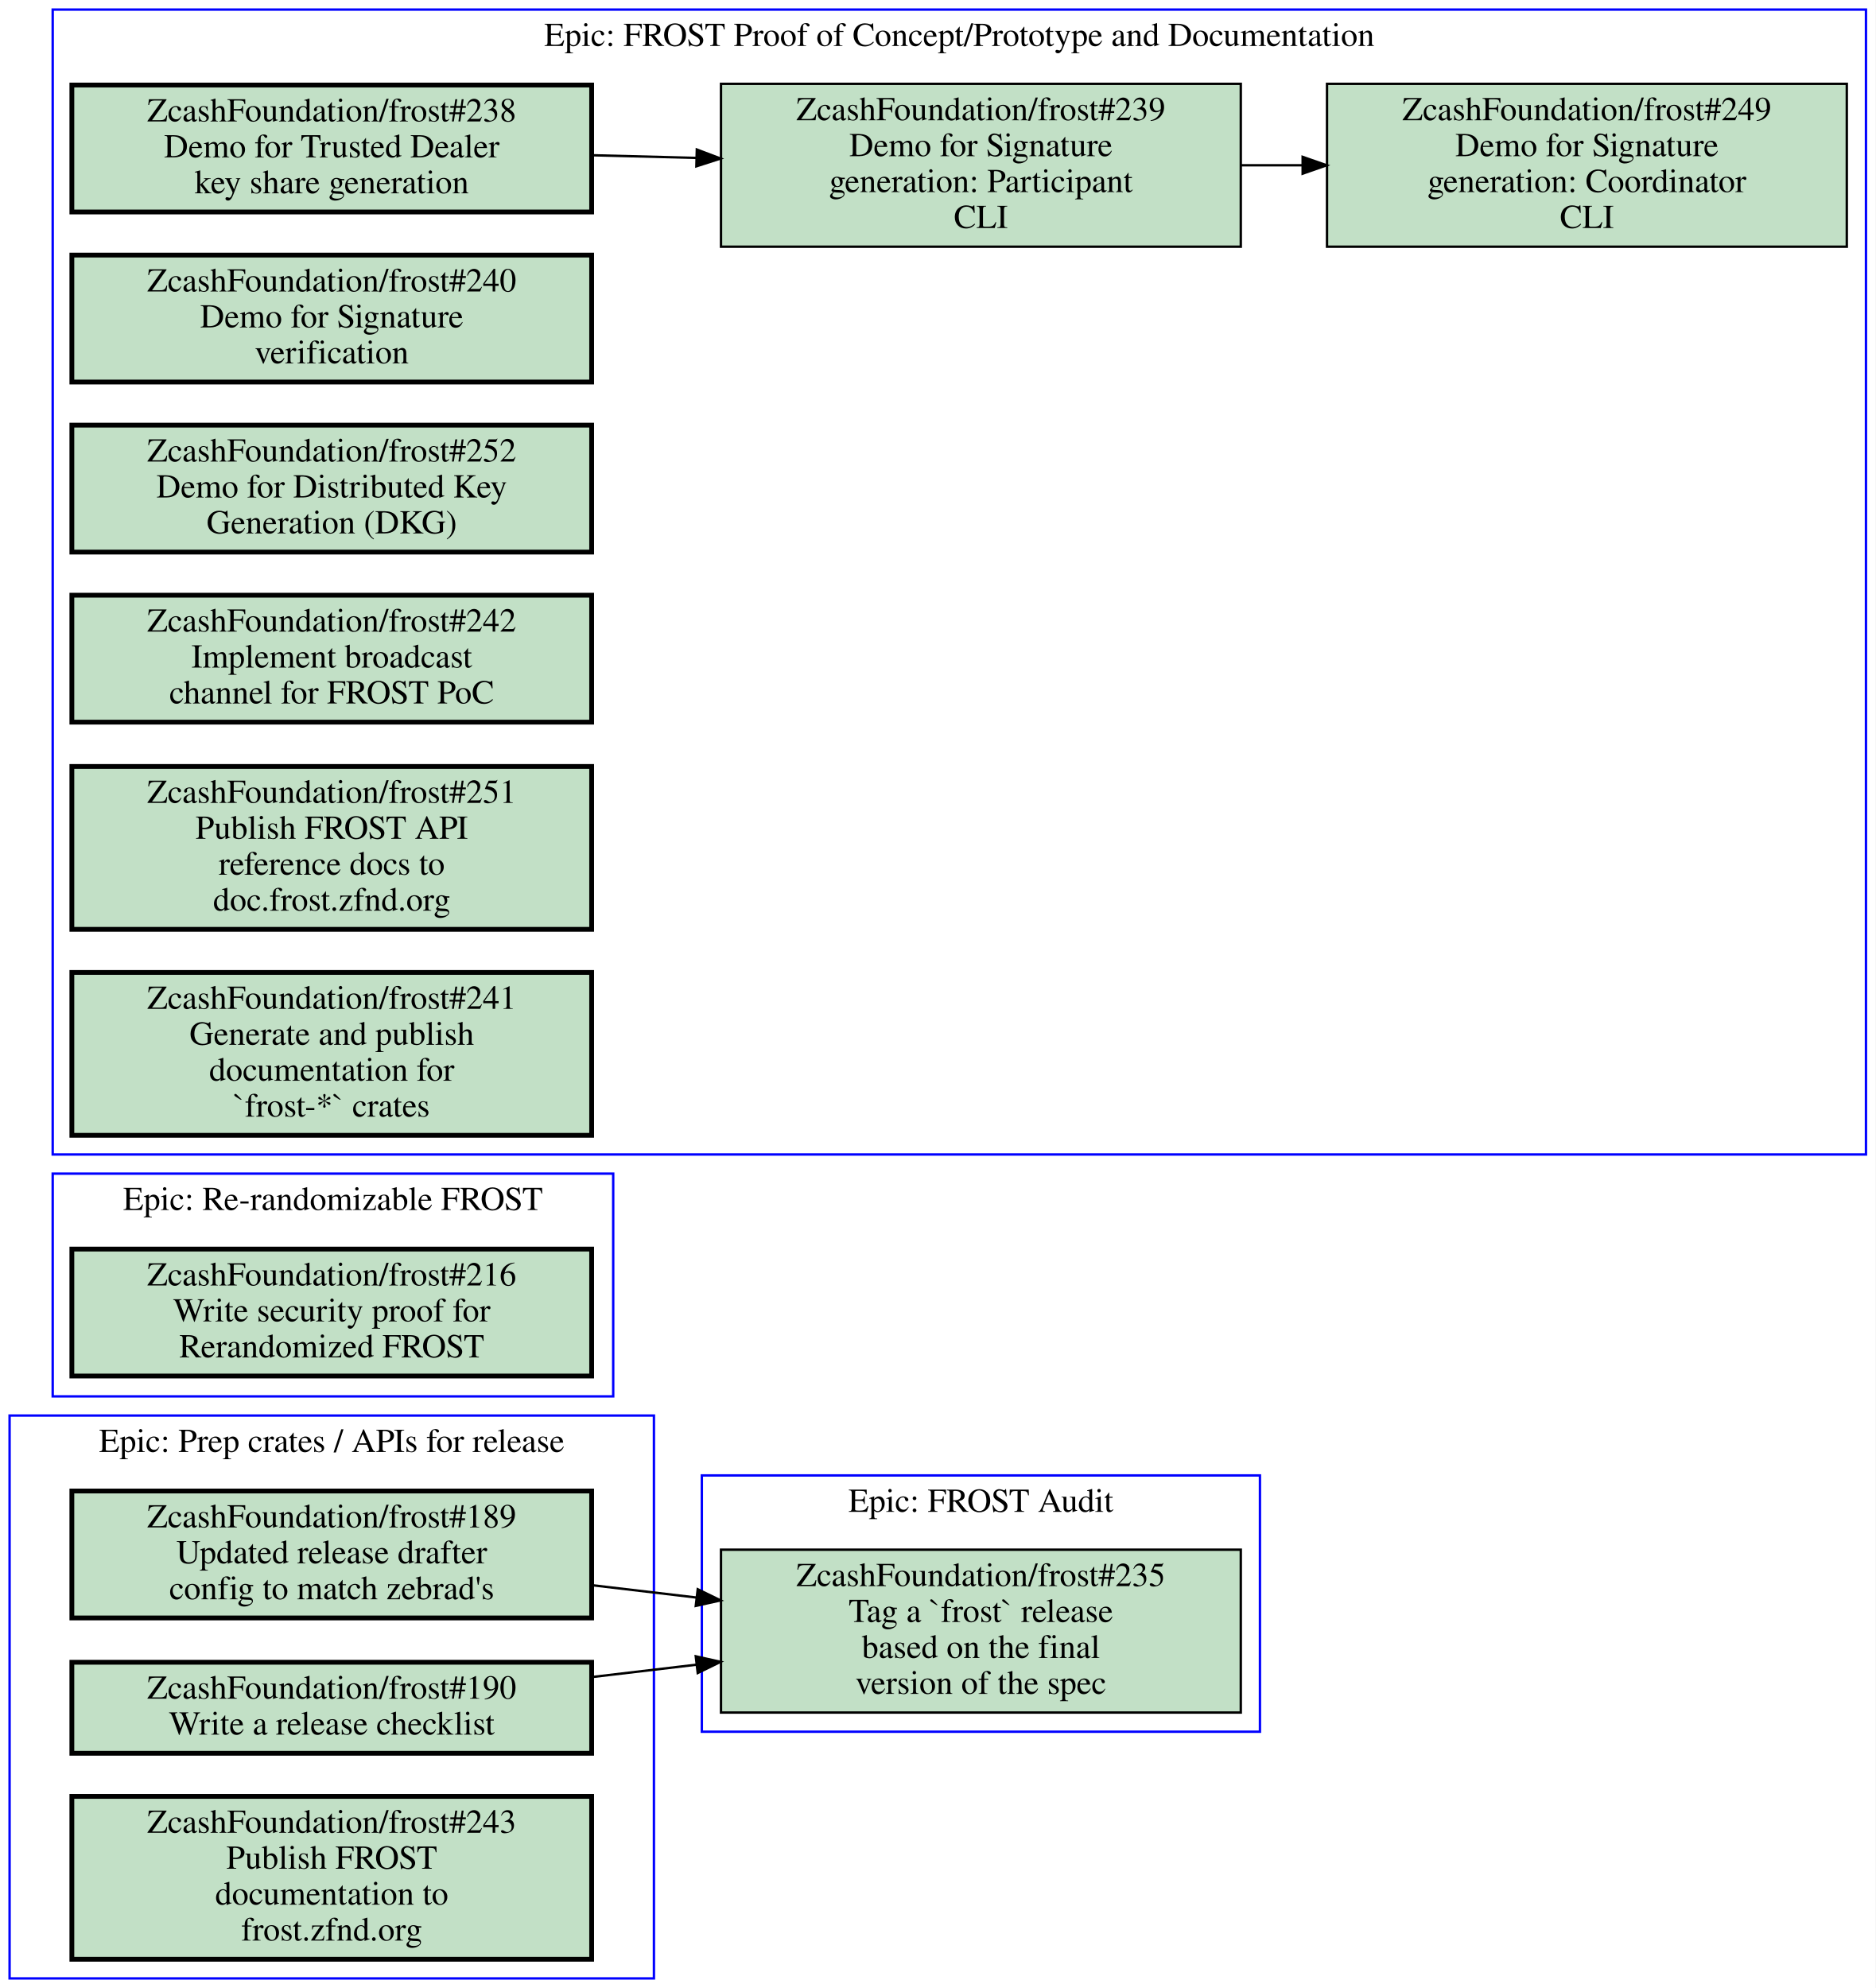
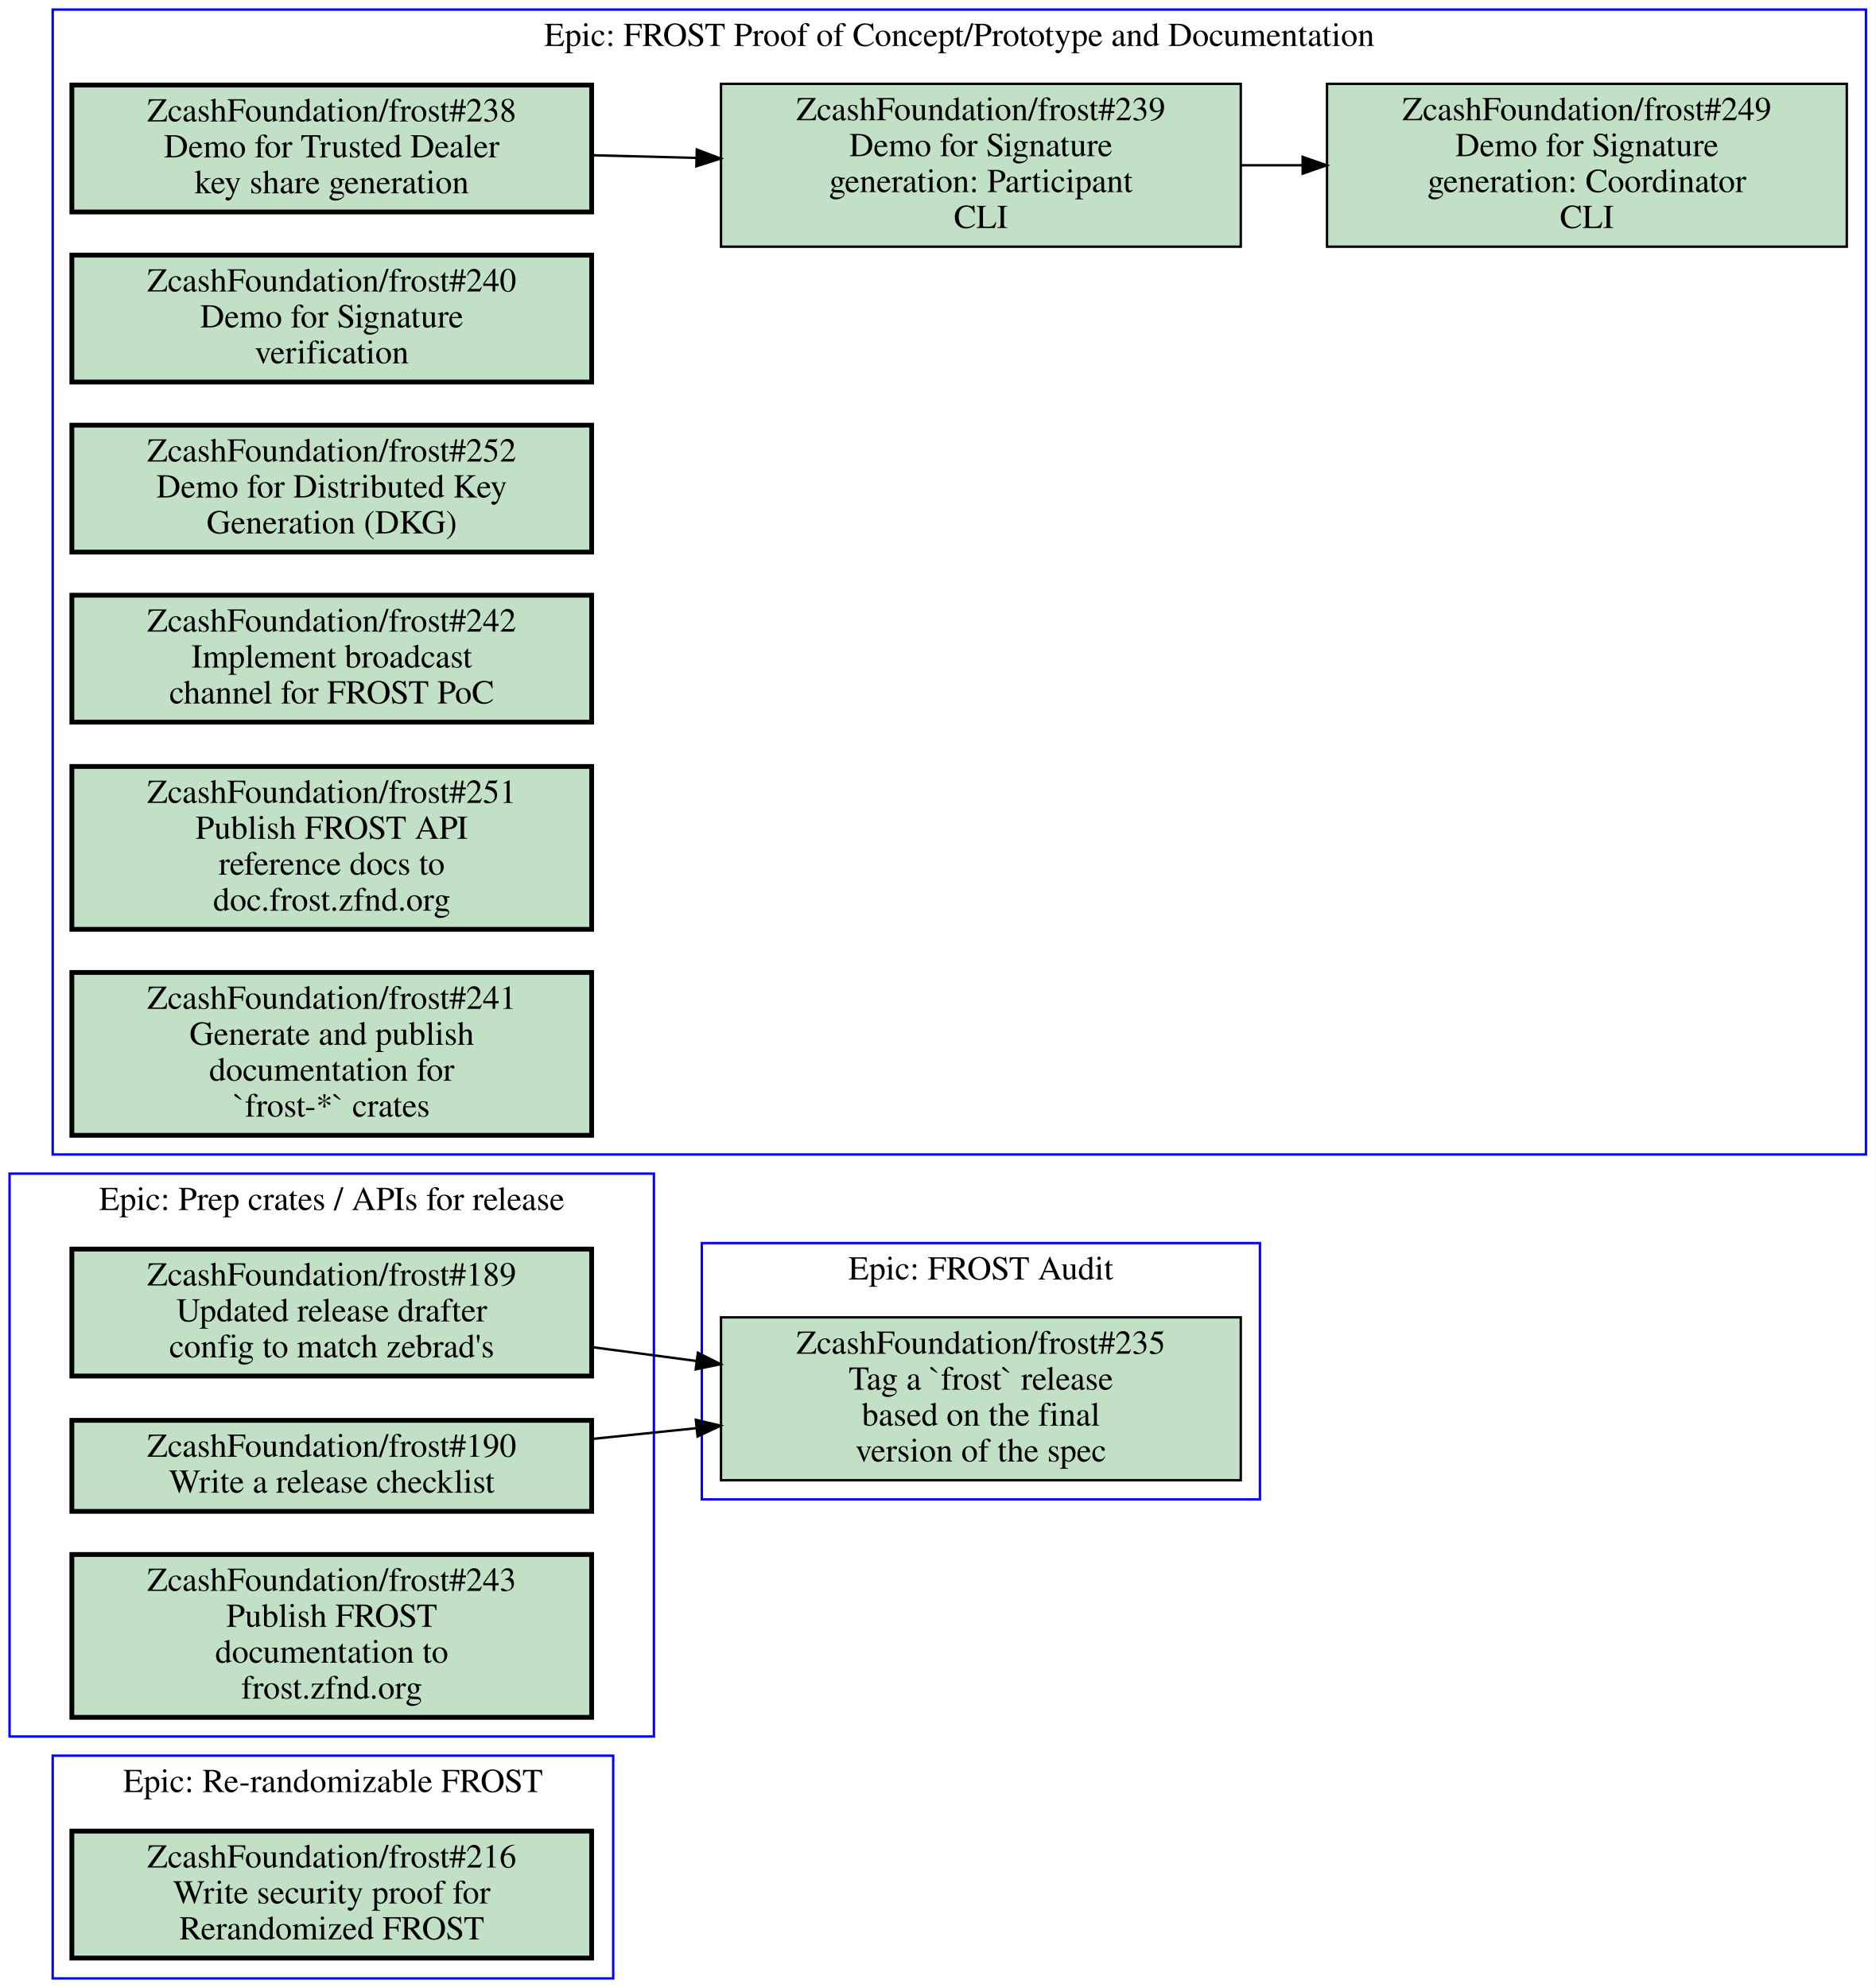
<svg xmlns="http://www.w3.org/2000/svg" xmlns:xlink="http://www.w3.org/1999/xlink" width="783pt" height="830pt" viewBox="0.00 0.00 783.00 830.00">
  <g id="graph0" class="graph" transform="scale(1 1) rotate(0) translate(4 826)">
    <polygon fill="#ffffff" stroke="transparent" points="-4,4 -4,-826 779,-826 779,4 -4,4" />
    <g id="clust1" class="cluster">
+       <polygon fill="none" stroke="#0000ff" points="289,-200 289,-307 522,-307 522,-200 289,-200" />
+       <text text-anchor="middle" x="405.5" y="-291.8" font-family="Times,serif" font-size="14.00" fill="#000000">Epic: FROST Audit</text>
+     </g>
+     <g id="clust2" class="cluster">
+       <polygon fill="none" stroke="#0000ff" points="18,0 18,-93 252,-93 252,0 18,0" />
+       <text text-anchor="middle" x="135" y="-77.8" font-family="Times,serif" font-size="14.00" fill="#000000">Epic: Re-randomizable FROST</text>
+     </g>
+     <g id="clust3" class="cluster">
      <polygon fill="none" stroke="#0000ff" points="18,-344 18,-822 775,-822 775,-344 18,-344" />
      <text text-anchor="middle" x="396.5" y="-806.8" font-family="Times,serif" font-size="14.00" fill="#000000">Epic: FROST Proof of Concept/Prototype and Documentation</text>
    </g>
-     <g id="clust2" class="cluster">
-       <polygon fill="none" stroke="#0000ff" points="18,-243 18,-336 252,-336 252,-243 18,-243" />
-       <text text-anchor="middle" x="135" y="-320.8" font-family="Times,serif" font-size="14.00" fill="#000000">Epic: Re-randomizable FROST</text>
-     </g>
-     <g id="clust3" class="cluster">
-       <polygon fill="none" stroke="#0000ff" points="289,-103 289,-210 522,-210 522,-103 289,-103" />
-       <text text-anchor="middle" x="405.5" y="-194.8" font-family="Times,serif" font-size="14.00" fill="#000000">Epic: FROST Audit</text>
-     </g>
    <g id="clust4" class="cluster">
-       <polygon fill="none" stroke="#0000ff" points="0,0 0,-235 269,-235 269,0 0,0" />
-       <text text-anchor="middle" x="134.5" y="-219.8" font-family="Times,serif" font-size="14.00" fill="#000000">Epic: Prep crates / APIs for release</text>
+       <polygon fill="none" stroke="#0000ff" points="0,-101 0,-336 269,-336 269,-101 0,-101" />
+       <text text-anchor="middle" x="134.5" y="-320.8" font-family="Times,serif" font-size="14.00" fill="#000000">Epic: Prep crates / APIs for release</text>
    </g>
    <g id="node1" class="node open">
      <g id="a_node1">
+         <a xlink:href="https://github.com/ZcashFoundation/frost/issues/235" xlink:title="ZcashFoundation/frost#235&#10;Tag a `frost` release&#10;based on the final&#10;version of the spec" target="_blank">
+           <polygon fill="#c2e0c6" stroke="#000000" points="514,-276 297,-276 297,-208 514,-208 514,-276" />
+           <text text-anchor="middle" x="405.5" y="-260.8" font-family="Times,serif" font-size="14.00" fill="#000000">ZcashFoundation/frost#235</text>
+           <text text-anchor="middle" x="405.5" y="-245.8" font-family="Times,serif" font-size="14.00" fill="#000000">Tag a `frost` release</text>
+           <text text-anchor="middle" x="405.5" y="-230.8" font-family="Times,serif" font-size="14.00" fill="#000000">based on the final</text>
+           <text text-anchor="middle" x="405.5" y="-215.8" font-family="Times,serif" font-size="14.00" fill="#000000">version of the spec</text>
+         </a>
+       </g>
+     </g>
+     <g id="node2" class="node open">
+       <g id="a_node2">
+         <a xlink:href="https://github.com/ZcashFoundation/frost/issues/216" xlink:title="ZcashFoundation/frost#216&#10;Write security proof for&#10;Rerandomized FROST" target="_blank">
+           <polygon fill="#c2e0c6" stroke="#000000" stroke-width="2" points="243,-61.5 26,-61.5 26,-8.5 243,-8.5 243,-61.5" />
+           <text text-anchor="middle" x="134.5" y="-46.3" font-family="Times,serif" font-size="14.00" fill="#000000">ZcashFoundation/frost#216</text>
+           <text text-anchor="middle" x="134.5" y="-31.3" font-family="Times,serif" font-size="14.00" fill="#000000">Write security proof for</text>
+           <text text-anchor="middle" x="134.5" y="-16.3" font-family="Times,serif" font-size="14.00" fill="#000000">Rerandomized FROST</text>
+         </a>
+       </g>
+     </g>
+     <g id="node3" class="node open">
+       <g id="a_node3">
        <a xlink:href="https://github.com/ZcashFoundation/frost/issues/238" xlink:title="ZcashFoundation/frost#238&#10;Demo for Trusted Dealer&#10;key share generation" target="_blank">
          <polygon fill="#c2e0c6" stroke="#000000" stroke-width="2" points="243,-790.5 26,-790.5 26,-737.5 243,-737.5 243,-790.5" />
          <text text-anchor="middle" x="134.5" y="-775.3" font-family="Times,serif" font-size="14.00" fill="#000000">ZcashFoundation/frost#238</text>
          <text text-anchor="middle" x="134.5" y="-760.3" font-family="Times,serif" font-size="14.00" fill="#000000">Demo for Trusted Dealer</text>
          <text text-anchor="middle" x="134.5" y="-745.3" font-family="Times,serif" font-size="14.00" fill="#000000">key share generation</text>
        </a>
      </g>
    </g>
-     <g id="node2" class="node open">
-       <g id="a_node2">
+     <g id="node4" class="node open">
+       <g id="a_node4">
        <a xlink:href="https://github.com/ZcashFoundation/frost/issues/239" xlink:title="ZcashFoundation/frost#239&#10;Demo for Signature&#10;generation: Participant&#10;CLI" target="_blank">
          <polygon fill="#c2e0c6" stroke="#000000" points="514,-791 297,-791 297,-723 514,-723 514,-791" />
          <text text-anchor="middle" x="405.5" y="-775.8" font-family="Times,serif" font-size="14.00" fill="#000000">ZcashFoundation/frost#239</text>
          <text text-anchor="middle" x="405.5" y="-760.8" font-family="Times,serif" font-size="14.00" fill="#000000">Demo for Signature</text>
          <text text-anchor="middle" x="405.5" y="-745.8" font-family="Times,serif" font-size="14.00" fill="#000000">generation: Participant</text>
          <text text-anchor="middle" x="405.5" y="-730.8" font-family="Times,serif" font-size="14.00" fill="#000000">CLI</text>
        </a>
      </g>
    </g>
    <g id="edge1" class="edge">
      <path fill="none" stroke="#000000" d="M243.16,-761.19C257.52,-760.82 272.3,-760.44 286.81,-760.07" />
      <polygon fill="#000000" stroke="#000000" points="286.904,-763.569 296.81,-759.81 286.722,-756.571 286.904,-763.569" />
    </g>
-     <g id="node3" class="node open">
-       <g id="a_node3">
+     <g id="node5" class="node open">
+       <g id="a_node5">
        <a xlink:href="https://github.com/ZcashFoundation/frost/issues/249" xlink:title="ZcashFoundation/frost#249&#10;Demo for Signature&#10;generation: Coordinator&#10;CLI" target="_blank">
          <polygon fill="#c2e0c6" stroke="#000000" points="767,-791 550,-791 550,-723 767,-723 767,-791" />
          <text text-anchor="middle" x="658.5" y="-775.8" font-family="Times,serif" font-size="14.00" fill="#000000">ZcashFoundation/frost#249</text>
          <text text-anchor="middle" x="658.5" y="-760.8" font-family="Times,serif" font-size="14.00" fill="#000000">Demo for Signature</text>
          <text text-anchor="middle" x="658.5" y="-745.8" font-family="Times,serif" font-size="14.00" fill="#000000">generation: Coordinator</text>
          <text text-anchor="middle" x="658.5" y="-730.8" font-family="Times,serif" font-size="14.00" fill="#000000">CLI</text>
        </a>
      </g>
    </g>
    <g id="edge2" class="edge">
      <path fill="none" stroke="#000000" d="M514.26,-757C522.64,-757 531.13,-757 539.57,-757" />
      <polygon fill="#000000" stroke="#000000" points="539.83,-760.5 549.83,-757 539.83,-753.5 539.83,-760.5" />
    </g>
-     <g id="node4" class="node open">
-       <g id="a_node4">
+     <g id="node6" class="node open">
+       <g id="a_node6">
        <a xlink:href="https://github.com/ZcashFoundation/frost/issues/240" xlink:title="ZcashFoundation/frost#240&#10;Demo for Signature&#10;verification" target="_blank">
          <polygon fill="#c2e0c6" stroke="#000000" stroke-width="2" points="243,-719.5 26,-719.5 26,-666.5 243,-666.5 243,-719.5" />
          <text text-anchor="middle" x="134.5" y="-704.3" font-family="Times,serif" font-size="14.00" fill="#000000">ZcashFoundation/frost#240</text>
          <text text-anchor="middle" x="134.5" y="-689.3" font-family="Times,serif" font-size="14.00" fill="#000000">Demo for Signature</text>
          <text text-anchor="middle" x="134.5" y="-674.3" font-family="Times,serif" font-size="14.00" fill="#000000">verification</text>
        </a>
      </g>
    </g>
-     <g id="node5" class="node open">
-       <g id="a_node5">
+     <g id="node7" class="node open">
+       <g id="a_node7">
        <a xlink:href="https://github.com/ZcashFoundation/frost/issues/252" xlink:title="ZcashFoundation/frost#252&#10;Demo for Distributed Key&#10;Generation (DKG)" target="_blank">
          <polygon fill="#c2e0c6" stroke="#000000" stroke-width="2" points="243,-648.5 26,-648.5 26,-595.5 243,-595.5 243,-648.5" />
          <text text-anchor="middle" x="134.5" y="-633.3" font-family="Times,serif" font-size="14.00" fill="#000000">ZcashFoundation/frost#252</text>
          <text text-anchor="middle" x="134.5" y="-618.3" font-family="Times,serif" font-size="14.00" fill="#000000">Demo for Distributed Key</text>
          <text text-anchor="middle" x="134.5" y="-603.3" font-family="Times,serif" font-size="14.00" fill="#000000">Generation (DKG)</text>
        </a>
      </g>
    </g>
-     <g id="node6" class="node open">
-       <g id="a_node6">
+     <g id="node8" class="node open">
+       <g id="a_node8">
        <a xlink:href="https://github.com/ZcashFoundation/frost/issues/242" xlink:title="ZcashFoundation/frost#242&#10;Implement broadcast&#10;channel for FROST PoC" target="_blank">
          <polygon fill="#c2e0c6" stroke="#000000" stroke-width="2" points="243,-577.5 26,-577.5 26,-524.5 243,-524.5 243,-577.5" />
          <text text-anchor="middle" x="134.5" y="-562.3" font-family="Times,serif" font-size="14.00" fill="#000000">ZcashFoundation/frost#242</text>
          <text text-anchor="middle" x="134.5" y="-547.3" font-family="Times,serif" font-size="14.00" fill="#000000">Implement broadcast</text>
          <text text-anchor="middle" x="134.5" y="-532.3" font-family="Times,serif" font-size="14.00" fill="#000000">channel for FROST PoC</text>
        </a>
      </g>
    </g>
-     <g id="node7" class="node open">
-       <g id="a_node7">
+     <g id="node9" class="node open">
+       <g id="a_node9">
        <a xlink:href="https://github.com/ZcashFoundation/frost/issues/251" xlink:title="ZcashFoundation/frost#251&#10;Publish FROST API&#10;reference docs to&#10;doc.frost.zfnd.org" target="_blank">
          <polygon fill="#c2e0c6" stroke="#000000" stroke-width="2" points="243,-506 26,-506 26,-438 243,-438 243,-506" />
          <text text-anchor="middle" x="134.5" y="-490.8" font-family="Times,serif" font-size="14.00" fill="#000000">ZcashFoundation/frost#251</text>
          <text text-anchor="middle" x="134.5" y="-475.8" font-family="Times,serif" font-size="14.00" fill="#000000">Publish FROST API</text>
          <text text-anchor="middle" x="134.5" y="-460.8" font-family="Times,serif" font-size="14.00" fill="#000000">reference docs to</text>
          <text text-anchor="middle" x="134.5" y="-445.8" font-family="Times,serif" font-size="14.00" fill="#000000">doc.frost.zfnd.org</text>
        </a>
      </g>
    </g>
-     <g id="node8" class="node open">
-       <g id="a_node8">
+     <g id="node10" class="node open">
+       <g id="a_node10">
        <a xlink:href="https://github.com/ZcashFoundation/frost/issues/241" xlink:title="ZcashFoundation/frost#241&#10;Generate and publish&#10;documentation for&#10;`frost-*` crates" target="_blank">
          <polygon fill="#c2e0c6" stroke="#000000" stroke-width="2" points="243,-420 26,-420 26,-352 243,-352 243,-420" />
          <text text-anchor="middle" x="134.5" y="-404.8" font-family="Times,serif" font-size="14.00" fill="#000000">ZcashFoundation/frost#241</text>
          <text text-anchor="middle" x="134.5" y="-389.8" font-family="Times,serif" font-size="14.00" fill="#000000">Generate and publish</text>
          <text text-anchor="middle" x="134.5" y="-374.8" font-family="Times,serif" font-size="14.00" fill="#000000">documentation for</text>
          <text text-anchor="middle" x="134.5" y="-359.8" font-family="Times,serif" font-size="14.00" fill="#000000">`frost-*` crates</text>
        </a>
      </g>
    </g>
-     <g id="node9" class="node open">
-       <g id="a_node9">
-         <a xlink:href="https://github.com/ZcashFoundation/frost/issues/216" xlink:title="ZcashFoundation/frost#216&#10;Write security proof for&#10;Rerandomized FROST" target="_blank">
-           <polygon fill="#c2e0c6" stroke="#000000" stroke-width="2" points="243,-304.5 26,-304.5 26,-251.5 243,-251.5 243,-304.5" />
-           <text text-anchor="middle" x="134.5" y="-289.3" font-family="Times,serif" font-size="14.00" fill="#000000">ZcashFoundation/frost#216</text>
-           <text text-anchor="middle" x="134.5" y="-274.3" font-family="Times,serif" font-size="14.00" fill="#000000">Write security proof for</text>
-           <text text-anchor="middle" x="134.5" y="-259.3" font-family="Times,serif" font-size="14.00" fill="#000000">Rerandomized FROST</text>
-         </a>
-       </g>
-     </g>
-     <g id="node10" class="node open">
-       <g id="a_node10">
-         <a xlink:href="https://github.com/ZcashFoundation/frost/issues/235" xlink:title="ZcashFoundation/frost#235&#10;Tag a `frost` release&#10;based on the final&#10;version of the spec" target="_blank">
-           <polygon fill="#c2e0c6" stroke="#000000" points="514,-179 297,-179 297,-111 514,-111 514,-179" />
-           <text text-anchor="middle" x="405.5" y="-163.8" font-family="Times,serif" font-size="14.00" fill="#000000">ZcashFoundation/frost#235</text>
-           <text text-anchor="middle" x="405.5" y="-148.8" font-family="Times,serif" font-size="14.00" fill="#000000">Tag a `frost` release</text>
-           <text text-anchor="middle" x="405.5" y="-133.8" font-family="Times,serif" font-size="14.00" fill="#000000">based on the final</text>
-           <text text-anchor="middle" x="405.5" y="-118.8" font-family="Times,serif" font-size="14.00" fill="#000000">version of the spec</text>
-         </a>
-       </g>
-     </g>
    <g id="node11" class="node open">
      <g id="a_node11">
        <a xlink:href="https://github.com/ZcashFoundation/frost/issues/189" xlink:title="ZcashFoundation/frost#189&#10;Updated release drafter&#10;config to match zebrad's" target="_blank">
-           <polygon fill="#c2e0c6" stroke="#000000" stroke-width="2" points="243,-203.5 26,-203.5 26,-150.5 243,-150.5 243,-203.5" />
-           <text text-anchor="middle" x="134.5" y="-188.3" font-family="Times,serif" font-size="14.00" fill="#000000">ZcashFoundation/frost#189</text>
-           <text text-anchor="middle" x="134.5" y="-173.3" font-family="Times,serif" font-size="14.00" fill="#000000">Updated release drafter</text>
-           <text text-anchor="middle" x="134.5" y="-158.3" font-family="Times,serif" font-size="14.00" fill="#000000">config to match zebrad's</text>
+           <polygon fill="#c2e0c6" stroke="#000000" stroke-width="2" points="243,-304.5 26,-304.5 26,-251.5 243,-251.5 243,-304.5" />
+           <text text-anchor="middle" x="134.5" y="-289.3" font-family="Times,serif" font-size="14.00" fill="#000000">ZcashFoundation/frost#189</text>
+           <text text-anchor="middle" x="134.5" y="-274.3" font-family="Times,serif" font-size="14.00" fill="#000000">Updated release drafter</text>
+           <text text-anchor="middle" x="134.5" y="-259.3" font-family="Times,serif" font-size="14.00" fill="#000000">config to match zebrad's</text>
        </a>
      </g>
    </g>
    <g id="edge3" class="edge">
-       <path fill="none" stroke="#000000" d="M243.16,-164.17C257.52,-162.47 272.3,-160.73 286.81,-159.01" />
-       <polygon fill="#000000" stroke="#000000" points="287.289,-162.478 296.81,-157.83 286.469,-155.526 287.289,-162.478" />
+       <path fill="none" stroke="#000000" d="M243.16,-263.56C257.52,-261.66 272.3,-259.69 286.81,-257.77" />
+       <polygon fill="#000000" stroke="#000000" points="287.359,-261.228 296.81,-256.44 286.436,-254.289 287.359,-261.228" />
    </g>
    <g id="node12" class="node open">
      <g id="a_node12">
        <a xlink:href="https://github.com/ZcashFoundation/frost/issues/190" xlink:title="ZcashFoundation/frost#190&#10;Write a release checklist" target="_blank">
-           <polygon fill="#c2e0c6" stroke="#000000" stroke-width="2" points="243,-132 26,-132 26,-94 243,-94 243,-132" />
-           <text text-anchor="middle" x="134.5" y="-116.8" font-family="Times,serif" font-size="14.00" fill="#000000">ZcashFoundation/frost#190</text>
-           <text text-anchor="middle" x="134.5" y="-101.8" font-family="Times,serif" font-size="14.00" fill="#000000">Write a release checklist</text>
+           <polygon fill="#c2e0c6" stroke="#000000" stroke-width="2" points="243,-233 26,-233 26,-195 243,-195 243,-233" />
+           <text text-anchor="middle" x="134.5" y="-217.8" font-family="Times,serif" font-size="14.00" fill="#000000">ZcashFoundation/frost#190</text>
+           <text text-anchor="middle" x="134.5" y="-202.8" font-family="Times,serif" font-size="14.00" fill="#000000">Write a release checklist</text>
        </a>
      </g>
    </g>
    <g id="edge4" class="edge">
-       <path fill="none" stroke="#000000" d="M243.16,-125.83C257.52,-127.53 272.3,-129.27 286.81,-130.99" />
-       <polygon fill="#000000" stroke="#000000" points="286.469,-134.474 296.81,-132.17 287.289,-127.522 286.469,-134.474" />
+       <path fill="none" stroke="#000000" d="M243.16,-225.23C257.52,-226.71 272.3,-228.24 286.81,-229.74" />
+       <polygon fill="#000000" stroke="#000000" points="286.504,-233.227 296.81,-230.77 287.221,-226.264 286.504,-233.227" />
    </g>
    <g id="node13" class="node open">
      <g id="a_node13">
        <a xlink:href="https://github.com/ZcashFoundation/frost/issues/243" xlink:title="ZcashFoundation/frost#243&#10;Publish FROST&#10;documentation to&#10;frost.zfnd.org" target="_blank">
-           <polygon fill="#c2e0c6" stroke="#000000" stroke-width="2" points="243,-76 26,-76 26,-8 243,-8 243,-76" />
-           <text text-anchor="middle" x="134.5" y="-60.8" font-family="Times,serif" font-size="14.00" fill="#000000">ZcashFoundation/frost#243</text>
-           <text text-anchor="middle" x="134.5" y="-45.8" font-family="Times,serif" font-size="14.00" fill="#000000">Publish FROST</text>
-           <text text-anchor="middle" x="134.5" y="-30.8" font-family="Times,serif" font-size="14.00" fill="#000000">documentation to</text>
-           <text text-anchor="middle" x="134.5" y="-15.8" font-family="Times,serif" font-size="14.00" fill="#000000">frost.zfnd.org</text>
+           <polygon fill="#c2e0c6" stroke="#000000" stroke-width="2" points="243,-177 26,-177 26,-109 243,-109 243,-177" />
+           <text text-anchor="middle" x="134.5" y="-161.8" font-family="Times,serif" font-size="14.00" fill="#000000">ZcashFoundation/frost#243</text>
+           <text text-anchor="middle" x="134.5" y="-146.8" font-family="Times,serif" font-size="14.00" fill="#000000">Publish FROST</text>
+           <text text-anchor="middle" x="134.5" y="-131.8" font-family="Times,serif" font-size="14.00" fill="#000000">documentation to</text>
+           <text text-anchor="middle" x="134.5" y="-116.8" font-family="Times,serif" font-size="14.00" fill="#000000">frost.zfnd.org</text>
        </a>
      </g>
    </g>
  </g>
</svg>
